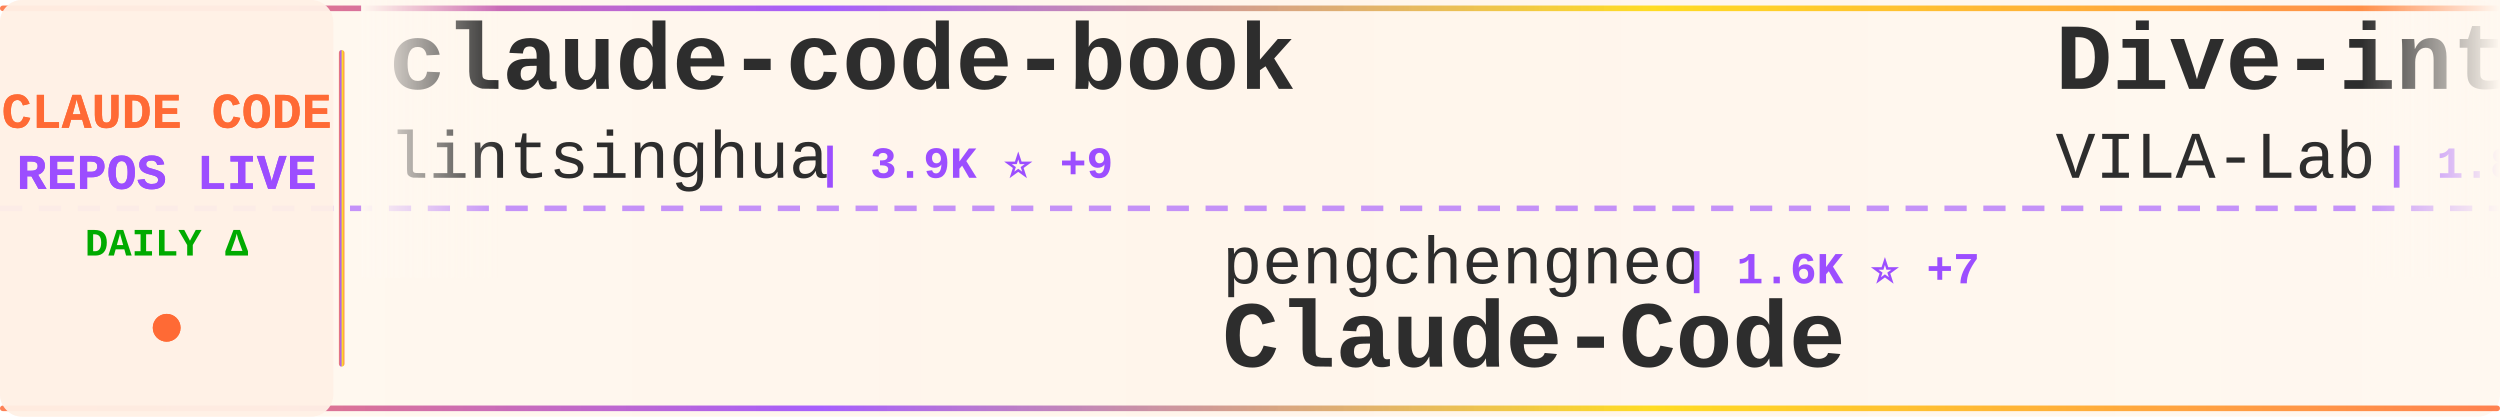
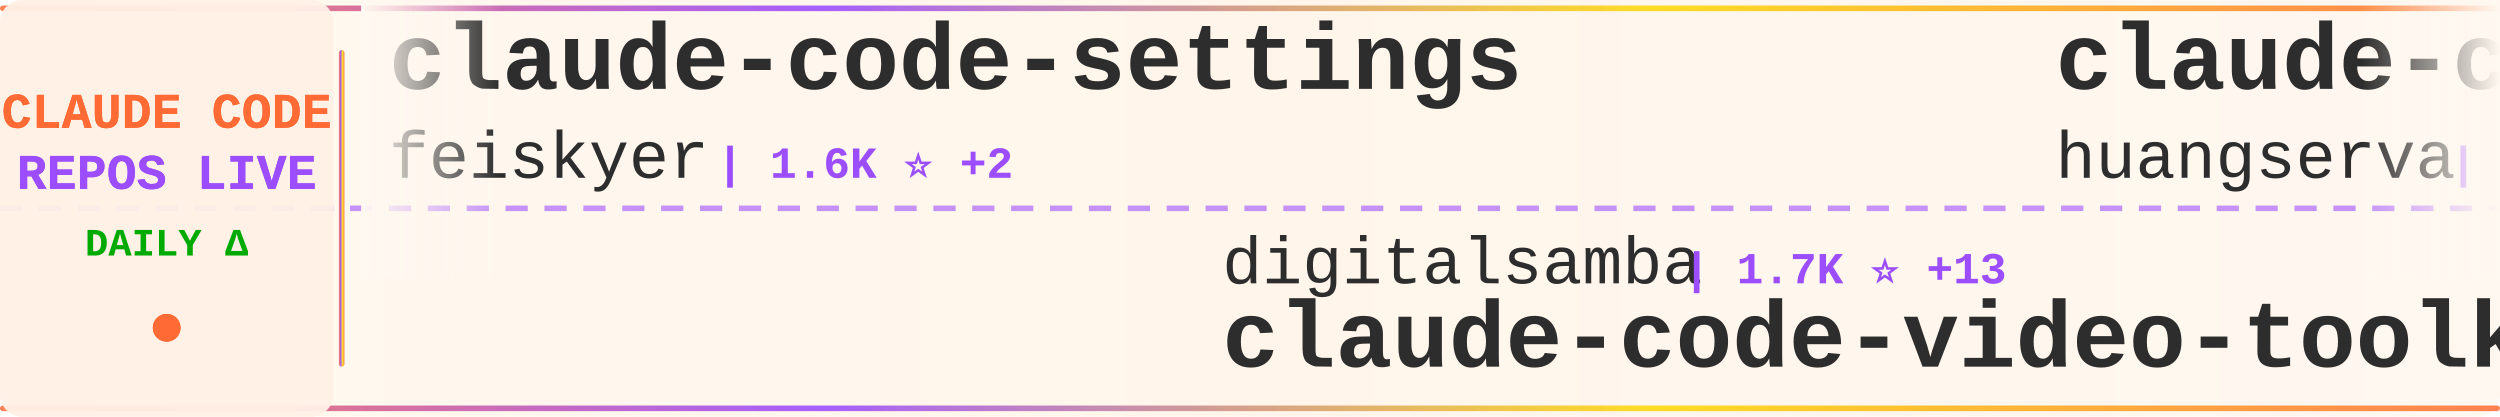
<svg xmlns="http://www.w3.org/2000/svg" width="900" height="150">
  <defs>
    <linearGradient id="tickerBg" x1="0%" y1="0%" x2="100%" y2="0%">
      <stop offset="0%" style="stop-color:#fff8f0;stop-opacity:0.98" />
      <stop offset="50%" style="stop-color:#fff5eb;stop-opacity:1" />
      <stop offset="100%" style="stop-color:#fff8f0;stop-opacity:0.98" />
    </linearGradient>
    <linearGradient id="borderGrad" x1="0%" y1="0%" x2="100%" y2="0%">
      <stop offset="0%" style="stop-color:#FF6B35;stop-opacity:0.85">
        <animate attributeName="stop-opacity" values="0.85;1;0.85" dur="2s" repeatCount="indefinite" />
      </stop>
      <stop offset="33%" style="stop-color:#9C4EFF;stop-opacity:0.9">
        <animate attributeName="stop-opacity" values="0.9;1;0.9" dur="2.2s" repeatCount="indefinite" />
      </stop>
      <stop offset="66%" style="stop-color:#FFD700;stop-opacity:0.85">
        <animate attributeName="stop-opacity" values="0.85;1;0.85" dur="1.8s" repeatCount="indefinite" />
      </stop>
      <stop offset="100%" style="stop-color:#FF6B35;stop-opacity:0.85">
        <animate attributeName="stop-opacity" values="0.85;1;0.85" dur="2s" repeatCount="indefinite" />
      </stop>
    </linearGradient>
    <filter id="textGlow">
      <feGaussianBlur stdDeviation="0.15" result="coloredBlur" />
      <feMerge>
        <feMergeNode in="coloredBlur" />
        <feMergeNode in="SourceGraphic" />
      </feMerge>
    </filter>
    <filter id="metricGlow">
      <feGaussianBlur stdDeviation="0.2" result="coloredBlur" />
      <feMerge>
        <feMergeNode in="coloredBlur" />
        <feMergeNode in="SourceGraphic" />
      </feMerge>
    </filter>
    <linearGradient id="leftFade" x1="0%" y1="0%" x2="100%" y2="0%">
      <stop offset="0%" style="stop-color:#fff8f0;stop-opacity:1" />
      <stop offset="100%" style="stop-color:#fff8f0;stop-opacity:0" />
    </linearGradient>
    <linearGradient id="rightFade" x1="0%" y1="0%" x2="100%" y2="0%">
      <stop offset="0%" style="stop-color:#fff8f0;stop-opacity:0" />
      <stop offset="100%" style="stop-color:#fff8f0;stop-opacity:1" />
    </linearGradient>
  </defs>
  <rect width="900" height="150" fill="url(#tickerBg)" rx="8" />
  <rect x="0" y="2" width="900" height="2" fill="url(#borderGrad)" rx="1" />
  <rect x="0" y="146" width="900" height="2" fill="url(#borderGrad)" rx="1" />
  <line x1="0" y1="75" x2="900" y2="75" stroke="#9C4EFF" stroke-width="2" stroke-dasharray="8 6" opacity="0.6" />
  <rect x="0" y="0" width="120" height="150" fill="#fff0e6" opacity="0.95" rx="8" />
  <text x="60" y="46" font-family="'Courier New', monospace" font-size="18" font-weight="bold" fill="#FF6B35" text-anchor="middle" filter="url(#textGlow)">
    CLAUDE CODE
  </text>
  <text x="60" y="68" font-family="'Courier New', monospace" font-size="18" font-weight="bold" fill="#9C4EFF" text-anchor="middle" filter="url(#textGlow)">
    REPOS LIVE
  </text>
  <text x="60" y="92" font-family="'Courier New', monospace" font-size="14" font-weight="bold" fill="#00aa00" text-anchor="middle">
    DAILY Δ
  </text>
  <circle cx="60" cy="118" r="5" fill="#FF6B35" filter="url(#metricGlow)">
    <animate attributeName="r" values="4;6;4" dur="1.5s" repeatCount="indefinite" />
    <animate attributeName="opacity" values="0.6;1;0.6" dur="1.5s" repeatCount="indefinite" />
  </circle>
  <rect x="122" y="18" width="2" height="114" fill="url(#borderGrad)" rx="1" />
  <clipPath id="tickerClip">
    <rect x="130" y="0" width="770" height="150" />
  </clipPath>
  <g clip-path="url(#tickerClip)">
    <g id="tickerItems">
      <animateTransform attributeName="transform" attributeType="XML" type="translate" from="0 0" to="-3000 0" dur="54s" repeatCount="indefinite" />
      <g transform="translate(0, 0)">
-         <text x="140" y="32" font-family="'Courier New', monospace" font-size="34" font-weight="bold" fill="#2d2d2d">claude-code-book</text>
-         <text x="140" y="64" font-family="'Courier New', monospace" font-size="24" font-weight="normal" fill="#2d2d2d" opacity="1.0">lintsinghua</text>
-         <text x="294" y="64" font-family="'Courier New', monospace" font-size="16" font-weight="bold" fill="#9C4EFF"> | 3.9K ⭐ +9</text>
+         <text x="140" y="32" font-family="'Courier New', monospace" font-size="34" font-weight="bold" fill="#2d2d2d">claude-code-settings</text>
+         <text x="140" y="64" font-family="'Courier New', monospace" font-size="24" font-weight="normal" fill="#2d2d2d" opacity="1.0">feiskyer</text>
+         <text x="258" y="64" font-family="'Courier New', monospace" font-size="16" font-weight="bold" fill="#9C4EFF"> | 1.6K ⭐ +2</text>
      </g>
      <g transform="translate(300, 0)">
-         <text x="140" y="102" font-family="'Courier New', monospace" font-size="24" font-weight="normal" fill="#2d2d2d" opacity="1.0">pengchengneo</text>
-         <text x="306" y="102" font-family="'Courier New', monospace" font-size="16" font-weight="bold" fill="#9C4EFF"> | 1.6K ⭐ +7</text>
-         <text x="140" y="132" font-family="'Courier New', monospace" font-size="34" font-weight="bold" fill="#2d2d2d">Claude-Code</text>
+         <text x="140" y="102" font-family="'Courier New', monospace" font-size="24" font-weight="normal" fill="#2d2d2d" opacity="1.0">digitalsamba</text>
+         <text x="306" y="102" font-family="'Courier New', monospace" font-size="16" font-weight="bold" fill="#9C4EFF"> | 1.7K ⭐ +13</text>
+         <text x="140" y="132" font-family="'Courier New', monospace" font-size="34" font-weight="bold" fill="#2d2d2d">claude-code-video-toolki...</text>
      </g>
      <g transform="translate(600, 0)">
-         <text x="140" y="32" font-family="'Courier New', monospace" font-size="34" font-weight="bold" fill="#2d2d2d">Dive-into-Claude-Code</text>
-         <text x="140" y="64" font-family="'Courier New', monospace" font-size="24" font-weight="normal" fill="#2d2d2d" opacity="1.0">VILA-Lab</text>
-         <text x="258" y="64" font-family="'Courier New', monospace" font-size="16" font-weight="bold" fill="#9C4EFF"> | 1.8K ⭐ +10</text>
+         <text x="140" y="32" font-family="'Courier New', monospace" font-size="34" font-weight="bold" fill="#2d2d2d">claude-code-cli</text>
+         <text x="140" y="64" font-family="'Courier New', monospace" font-size="24" font-weight="normal" fill="#2d2d2d" opacity="1.0">huangserva</text>
+         <text x="282" y="64" font-family="'Courier New', monospace" font-size="16" font-weight="bold" fill="#9C4EFF"> | 619 ⭐</text>
      </g>
      <g transform="translate(900, 0)">
-         <text x="140" y="102" font-family="'Courier New', monospace" font-size="24" font-weight="normal" fill="#2d2d2d" opacity="1.0">Windy3f3f3f3f</text>
-         <text x="318" y="102" font-family="'Courier New', monospace" font-size="16" font-weight="bold" fill="#9C4EFF"> | 3.0K ⭐ +33</text>
-         <text x="140" y="132" font-family="'Courier New', monospace" font-size="34" font-weight="bold" fill="#2d2d2d">how-claude-code-works</text>
+         <text x="140" y="102" font-family="'Courier New', monospace" font-size="24" font-weight="normal" fill="#2d2d2d" opacity="1.0">ChinaSiro</text>
+         <text x="270" y="102" font-family="'Courier New', monospace" font-size="16" font-weight="bold" fill="#9C4EFF"> | 9.5K ⭐ +3</text>
+         <text x="140" y="132" font-family="'Courier New', monospace" font-size="34" font-weight="bold" fill="#2d2d2d">claude-code-sourcemap</text>
      </g>
      <g transform="translate(1200, 0)">
-         <text x="140" y="32" font-family="'Courier New', monospace" font-size="34" font-weight="bold" fill="#2d2d2d">collection-claude-code-s...</text>
-         <text x="140" y="64" font-family="'Courier New', monospace" font-size="24" font-weight="normal" fill="#2d2d2d" opacity="1.0">chauncygu</text>
-         <text x="270" y="64" font-family="'Courier New', monospace" font-size="16" font-weight="bold" fill="#9C4EFF"> | 2.7K ⭐ +5</text>
+         <text x="140" y="32" font-family="'Courier New', monospace" font-size="34" font-weight="bold" fill="#2d2d2d">claude-code-plugins-plus...</text>
+         <text x="140" y="64" font-family="'Courier New', monospace" font-size="24" font-weight="normal" fill="#2d2d2d" opacity="1.0">jeremylongshore</text>
+         <text x="342" y="64" font-family="'Courier New', monospace" font-size="16" font-weight="bold" fill="#9C4EFF"> | 2.5K ⭐ +5</text>
      </g>
      <g transform="translate(1500, 0)">
-         <text x="140" y="102" font-family="'Courier New', monospace" font-size="24" font-weight="normal" fill="#2d2d2d" opacity="1.0">luongnv89</text>
-         <text x="270" y="102" font-family="'Courier New', monospace" font-size="16" font-weight="bold" fill="#9C4EFF"> | 39.3K ⭐ +51</text>
-         <text x="140" y="132" font-family="'Courier New', monospace" font-size="34" font-weight="bold" fill="#2d2d2d">claude-howto</text>
+         <text x="140" y="102" font-family="'Courier New', monospace" font-size="24" font-weight="normal" fill="#2d2d2d" opacity="1.0">anthropics</text>
+         <text x="282" y="102" font-family="'Courier New', monospace" font-size="16" font-weight="bold" fill="#9C4EFF"> | 5.5K ⭐ +17</text>
+         <text x="140" y="132" font-family="'Courier New', monospace" font-size="34" font-weight="bold" fill="#2d2d2d">claude-code-security-rev...</text>
      </g>
      <g transform="translate(1800, 0)">
-         <text x="140" y="32" font-family="'Courier New', monospace" font-size="34" font-weight="bold" fill="#2d2d2d">claude-code-proxy</text>
-         <text x="140" y="64" font-family="'Courier New', monospace" font-size="24" font-weight="normal" fill="#2d2d2d" opacity="1.0">fuergaosi233</text>
-         <text x="306" y="64" font-family="'Courier New', monospace" font-size="16" font-weight="bold" fill="#9C4EFF"> | 2.7K ⭐ +4</text>
+         <text x="140" y="32" font-family="'Courier New', monospace" font-size="34" font-weight="bold" fill="#2d2d2d">oh-my-claudecode</text>
+         <text x="140" y="64" font-family="'Courier New', monospace" font-size="24" font-weight="normal" fill="#2d2d2d" opacity="1.0">Yeachan-Heo</text>
+         <text x="294" y="64" font-family="'Courier New', monospace" font-size="16" font-weight="bold" fill="#9C4EFF"> | 37.5K ⭐ +46</text>
      </g>
      <g transform="translate(2100, 0)">
-         <text x="140" y="102" font-family="'Courier New', monospace" font-size="24" font-weight="normal" fill="#2d2d2d" opacity="1.0">krusemediallc</text>
-         <text x="318" y="102" font-family="'Courier New', monospace" font-size="16" font-weight="bold" fill="#9C4EFF"> | 971 ⭐ +3</text>
-         <text x="140" y="132" font-family="'Courier New', monospace" font-size="34" font-weight="bold" fill="#2d2d2d">arcads-claude-code</text>
+         <text x="140" y="102" font-family="'Courier New', monospace" font-size="24" font-weight="normal" fill="#2d2d2d" opacity="1.0">luyao618</text>
+         <text x="258" y="102" font-family="'Courier New', monospace" font-size="16" font-weight="bold" fill="#9C4EFF"> | 1.6K ⭐ +3</text>
+         <text x="140" y="132" font-family="'Courier New', monospace" font-size="34" font-weight="bold" fill="#2d2d2d">Claude-Code-Source-Study</text>
      </g>
      <g transform="translate(2400, 0)">
-         <text x="140" y="32" font-family="'Courier New', monospace" font-size="34" font-weight="bold" fill="#2d2d2d">pi-vs-claude-code</text>
-         <text x="140" y="64" font-family="'Courier New', monospace" font-size="24" font-weight="normal" fill="#2d2d2d" opacity="1.0">disler</text>
-         <text x="234" y="64" font-family="'Courier New', monospace" font-size="16" font-weight="bold" fill="#9C4EFF"> | 1.5K ⭐ +6</text>
+         <text x="140" y="32" font-family="'Courier New', monospace" font-size="34" font-weight="bold" fill="#2d2d2d">claude-code-rust</text>
+         <text x="140" y="64" font-family="'Courier New', monospace" font-size="24" font-weight="normal" fill="#2d2d2d" opacity="1.0">lorryjovens-hub</text>
+         <text x="342" y="64" font-family="'Courier New', monospace" font-size="16" font-weight="bold" fill="#9C4EFF"> | 1.7K ⭐</text>
      </g>
      <g transform="translate(2700, 0)">
-         <text x="140" y="102" font-family="'Courier New', monospace" font-size="24" font-weight="normal" fill="#2d2d2d" opacity="1.0">shareAI-lab</text>
-         <text x="294" y="102" font-family="'Courier New', monospace" font-size="16" font-weight="bold" fill="#9C4EFF"> | 70.1K ⭐ +181</text>
-         <text x="140" y="132" font-family="'Courier New', monospace" font-size="34" font-weight="bold" fill="#2d2d2d">learn-claude-code</text>
+         <text x="140" y="102" font-family="'Courier New', monospace" font-size="24" font-weight="normal" fill="#2d2d2d" opacity="1.0">nicedreamzapp</text>
+         <text x="318" y="102" font-family="'Courier New', monospace" font-size="16" font-weight="bold" fill="#9C4EFF"> | 2.9K ⭐ +1</text>
+         <text x="140" y="132" font-family="'Courier New', monospace" font-size="34" font-weight="bold" fill="#2d2d2d">claude-code-local</text>
      </g>
      <g transform="translate(3000, 0)">
-         <text x="140" y="32" font-family="'Courier New', monospace" font-size="34" font-weight="bold" fill="#2d2d2d">claude-code-book</text>
-         <text x="140" y="64" font-family="'Courier New', monospace" font-size="24" font-weight="normal" fill="#2d2d2d" opacity="1.0">lintsinghua</text>
-         <text x="294" y="64" font-family="'Courier New', monospace" font-size="16" font-weight="bold" fill="#9C4EFF"> | 3.9K ⭐ +9</text>
+         <text x="140" y="32" font-family="'Courier New', monospace" font-size="34" font-weight="bold" fill="#2d2d2d">claude-code-settings</text>
+         <text x="140" y="64" font-family="'Courier New', monospace" font-size="24" font-weight="normal" fill="#2d2d2d" opacity="1.0">feiskyer</text>
+         <text x="258" y="64" font-family="'Courier New', monospace" font-size="16" font-weight="bold" fill="#9C4EFF"> | 1.6K ⭐ +2</text>
      </g>
      <g transform="translate(3300, 0)">
-         <text x="140" y="102" font-family="'Courier New', monospace" font-size="24" font-weight="normal" fill="#2d2d2d" opacity="1.0">pengchengneo</text>
-         <text x="306" y="102" font-family="'Courier New', monospace" font-size="16" font-weight="bold" fill="#9C4EFF"> | 1.6K ⭐ +7</text>
-         <text x="140" y="132" font-family="'Courier New', monospace" font-size="34" font-weight="bold" fill="#2d2d2d">Claude-Code</text>
+         <text x="140" y="102" font-family="'Courier New', monospace" font-size="24" font-weight="normal" fill="#2d2d2d" opacity="1.0">digitalsamba</text>
+         <text x="306" y="102" font-family="'Courier New', monospace" font-size="16" font-weight="bold" fill="#9C4EFF"> | 1.7K ⭐ +13</text>
+         <text x="140" y="132" font-family="'Courier New', monospace" font-size="34" font-weight="bold" fill="#2d2d2d">claude-code-video-toolki...</text>
      </g>
      <g transform="translate(3600, 0)">
-         <text x="140" y="32" font-family="'Courier New', monospace" font-size="34" font-weight="bold" fill="#2d2d2d">Dive-into-Claude-Code</text>
-         <text x="140" y="64" font-family="'Courier New', monospace" font-size="24" font-weight="normal" fill="#2d2d2d" opacity="1.0">VILA-Lab</text>
-         <text x="258" y="64" font-family="'Courier New', monospace" font-size="16" font-weight="bold" fill="#9C4EFF"> | 1.8K ⭐ +10</text>
+         <text x="140" y="32" font-family="'Courier New', monospace" font-size="34" font-weight="bold" fill="#2d2d2d">claude-code-cli</text>
+         <text x="140" y="64" font-family="'Courier New', monospace" font-size="24" font-weight="normal" fill="#2d2d2d" opacity="1.0">huangserva</text>
+         <text x="282" y="64" font-family="'Courier New', monospace" font-size="16" font-weight="bold" fill="#9C4EFF"> | 619 ⭐</text>
      </g>
      <g transform="translate(3900, 0)">
-         <text x="140" y="102" font-family="'Courier New', monospace" font-size="24" font-weight="normal" fill="#2d2d2d" opacity="1.0">Windy3f3f3f3f</text>
-         <text x="318" y="102" font-family="'Courier New', monospace" font-size="16" font-weight="bold" fill="#9C4EFF"> | 3.0K ⭐ +33</text>
-         <text x="140" y="132" font-family="'Courier New', monospace" font-size="34" font-weight="bold" fill="#2d2d2d">how-claude-code-works</text>
+         <text x="140" y="102" font-family="'Courier New', monospace" font-size="24" font-weight="normal" fill="#2d2d2d" opacity="1.0">ChinaSiro</text>
+         <text x="270" y="102" font-family="'Courier New', monospace" font-size="16" font-weight="bold" fill="#9C4EFF"> | 9.5K ⭐ +3</text>
+         <text x="140" y="132" font-family="'Courier New', monospace" font-size="34" font-weight="bold" fill="#2d2d2d">claude-code-sourcemap</text>
      </g>
    </g>
  </g>
  <rect x="130" y="0" width="50" height="100" fill="url(#leftFade)" />
  <rect x="850" y="0" width="50" height="100" fill="url(#rightFade)" />
</svg>
